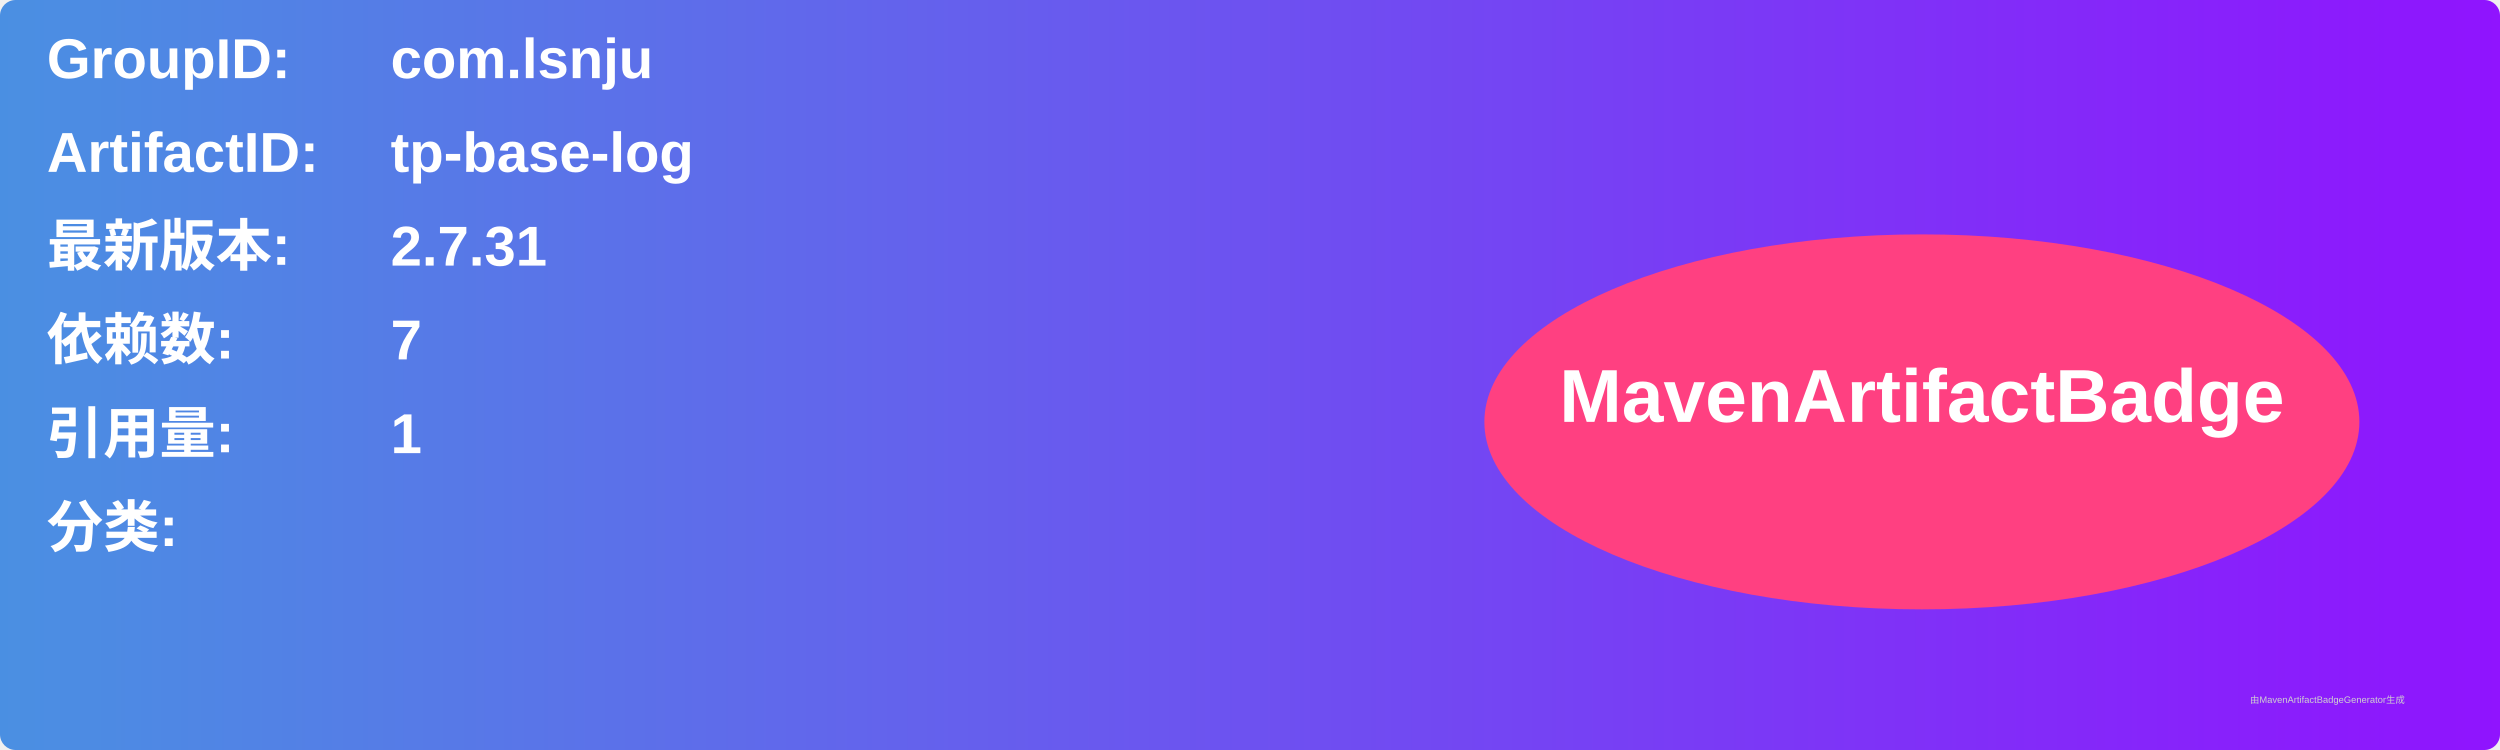
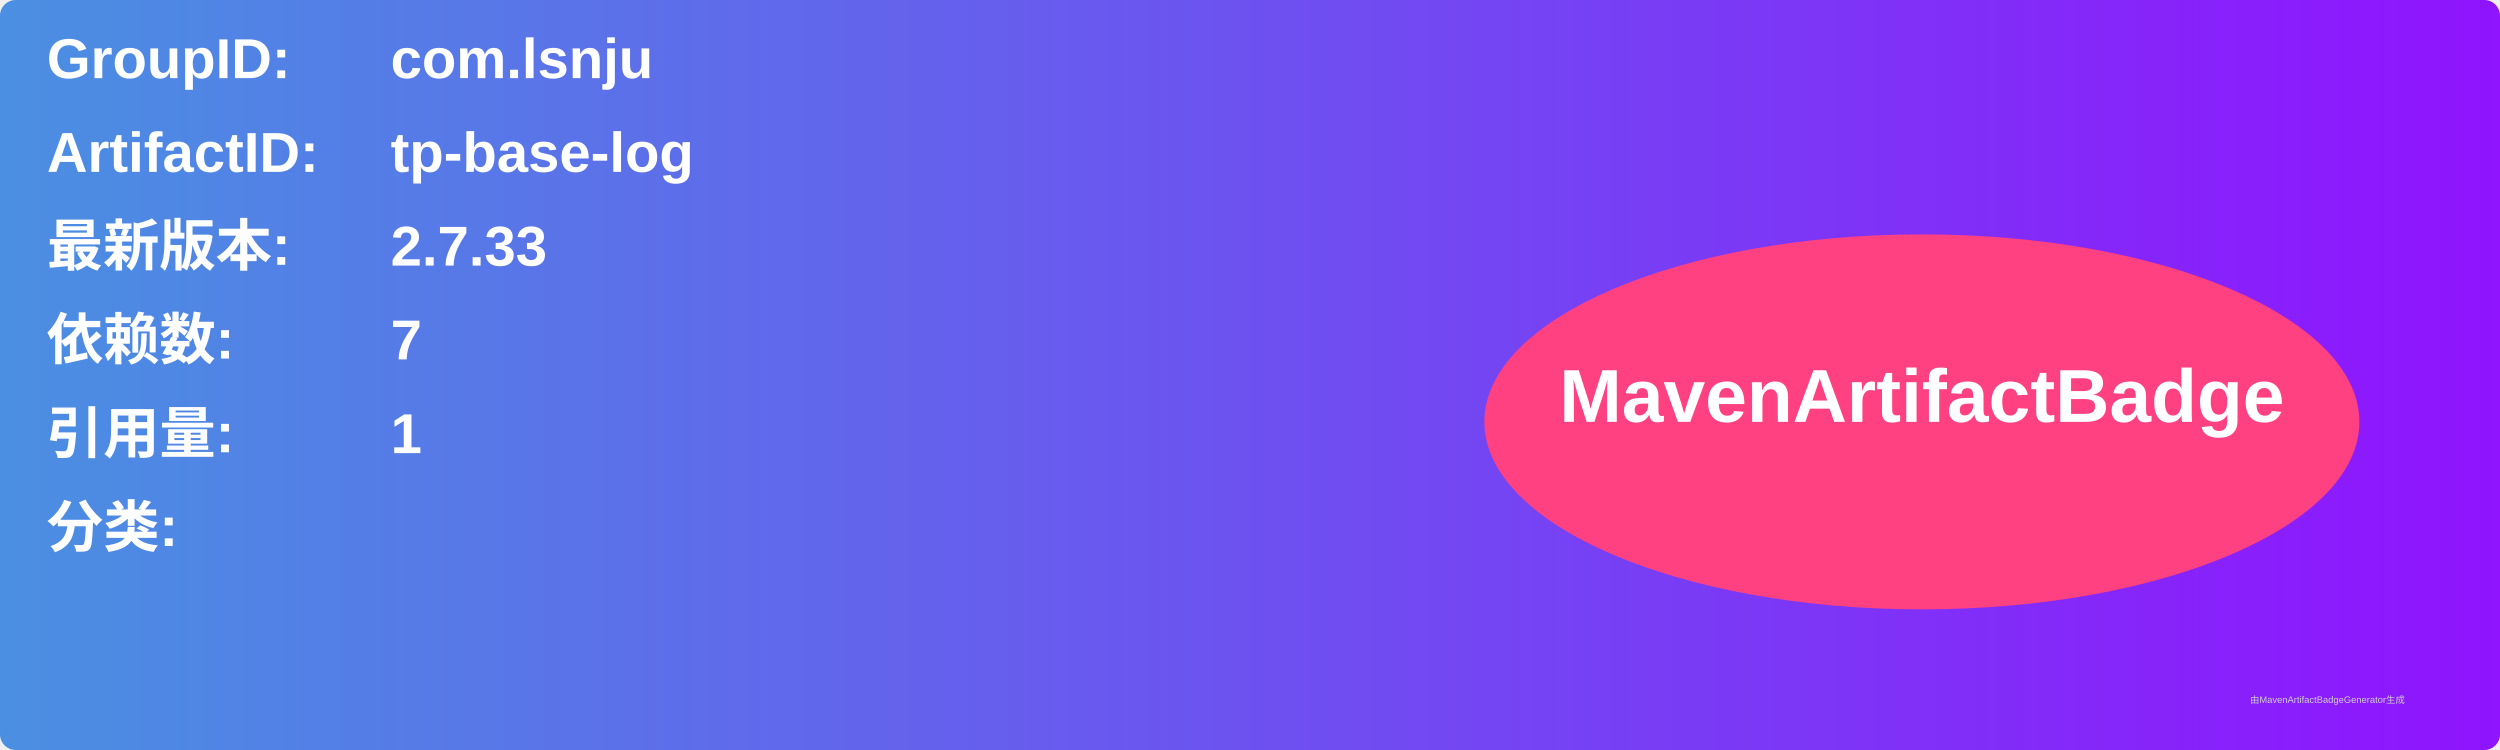
<svg xmlns="http://www.w3.org/2000/svg" width="800" height="240" viewBox="0 0 800 240">
  <linearGradient id="grad" x1="0%" y1="0%" x2="100%" y2="0%">
    <stop offset="0%" stop-color="#4a90e2" />
    <stop offset="100%" stop-color="#9013fe" />
  </linearGradient>
  <rect width="100%" height="100%" rx="5" ry="5" fill="url(#grad)" />
  <g transform="translate(15, 15)">
    <text x="0" y="10" font-family="Arial" font-size="18" fill="white" font-weight="bold" width="260">GroupID:</text>
    <text x="110" y="10" font-family="Arial" font-size="18" fill="white" font-weight="bold" width="460">com.lsnju</text>
    <text x="0" y="40" font-family="Arial" font-size="18" fill="white" font-weight="bold" width="260">ArtifactID:</text>
    <text x="110" y="40" font-family="Arial" font-size="18" fill="white" font-weight="bold" width="460">tp-base-log</text>
    <text x="0" y="70" font-family="Arial" font-size="18" fill="white" font-weight="bold">最新版本:</text>
    <text x="110" y="70" font-family="Arial" font-size="18" fill="white" font-weight="bold">
-       <tspan font-weight="bold">2.7.31</tspan>
+       <tspan font-weight="bold">2.7.33</tspan>
    </text>
    <text x="0" y="100" font-family="Arial" font-size="18" fill="white" font-weight="bold">依赖数: </text>
    <text x="110" y="100" font-family="Arial" font-size="18" fill="white">
      <tspan font-weight="bold">7</tspan>
    </text>
    <text x="0" y="130" font-family="Arial" font-size="18" fill="white" font-weight="bold">引用量: </text>
    <text x="110" y="130" font-family="Arial" font-size="18" fill="white">
      <tspan font-weight="bold">1</tspan>
    </text>
    <text x="0" y="160" font-family="Arial" font-size="18" fill="white" font-weight="bold">分类:</text>
    <text x="10" y="190" font-family="Arial" font-size="10" fill="white">
      <tspan font-weight="bold" />
    </text>
    <ellipse cx="600" cy="120" rx="140" ry="60" fill="#ff4081" />
    <text x="600" y="120" text-anchor="middle" font-family="Arial" font-size="24" fill="white" font-weight="bold">MavenArtifactBadge</text>
  </g>
  <text x="720" y="225" font-family="Arial" font-size="3" fill="#d0d0d0">由MavenArtifactBadgeGenerator生成</text>
</svg>
